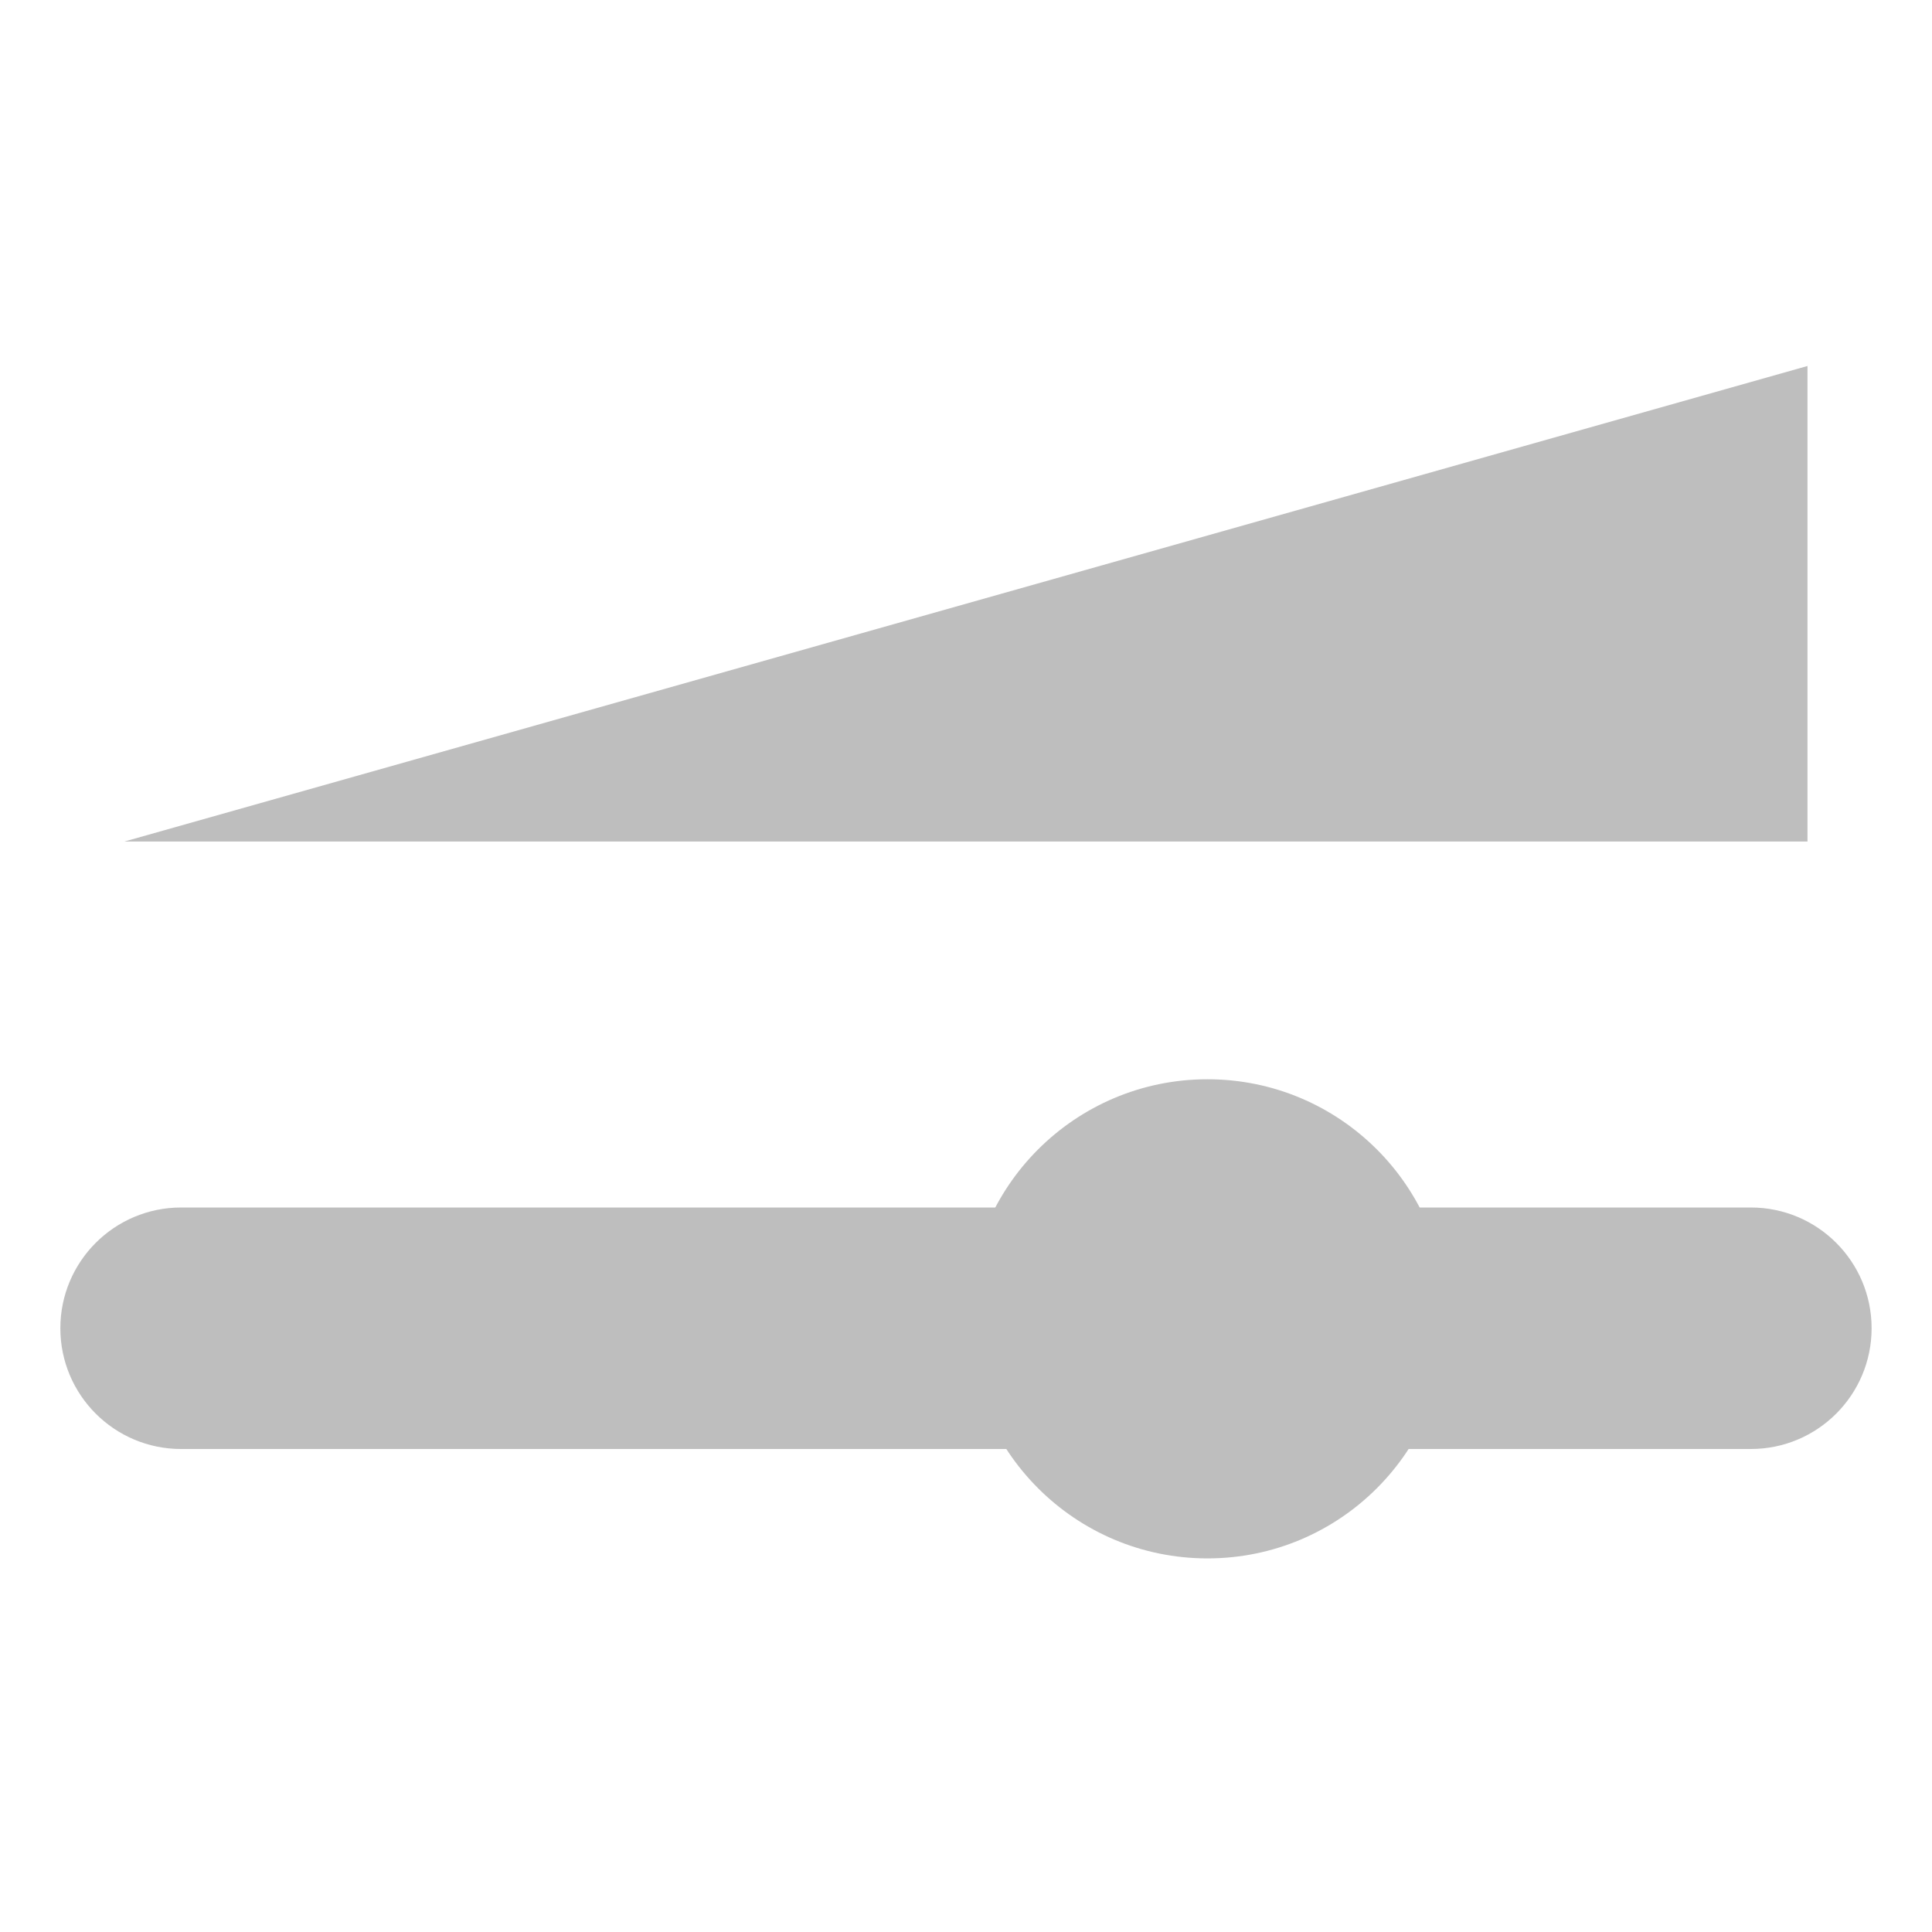
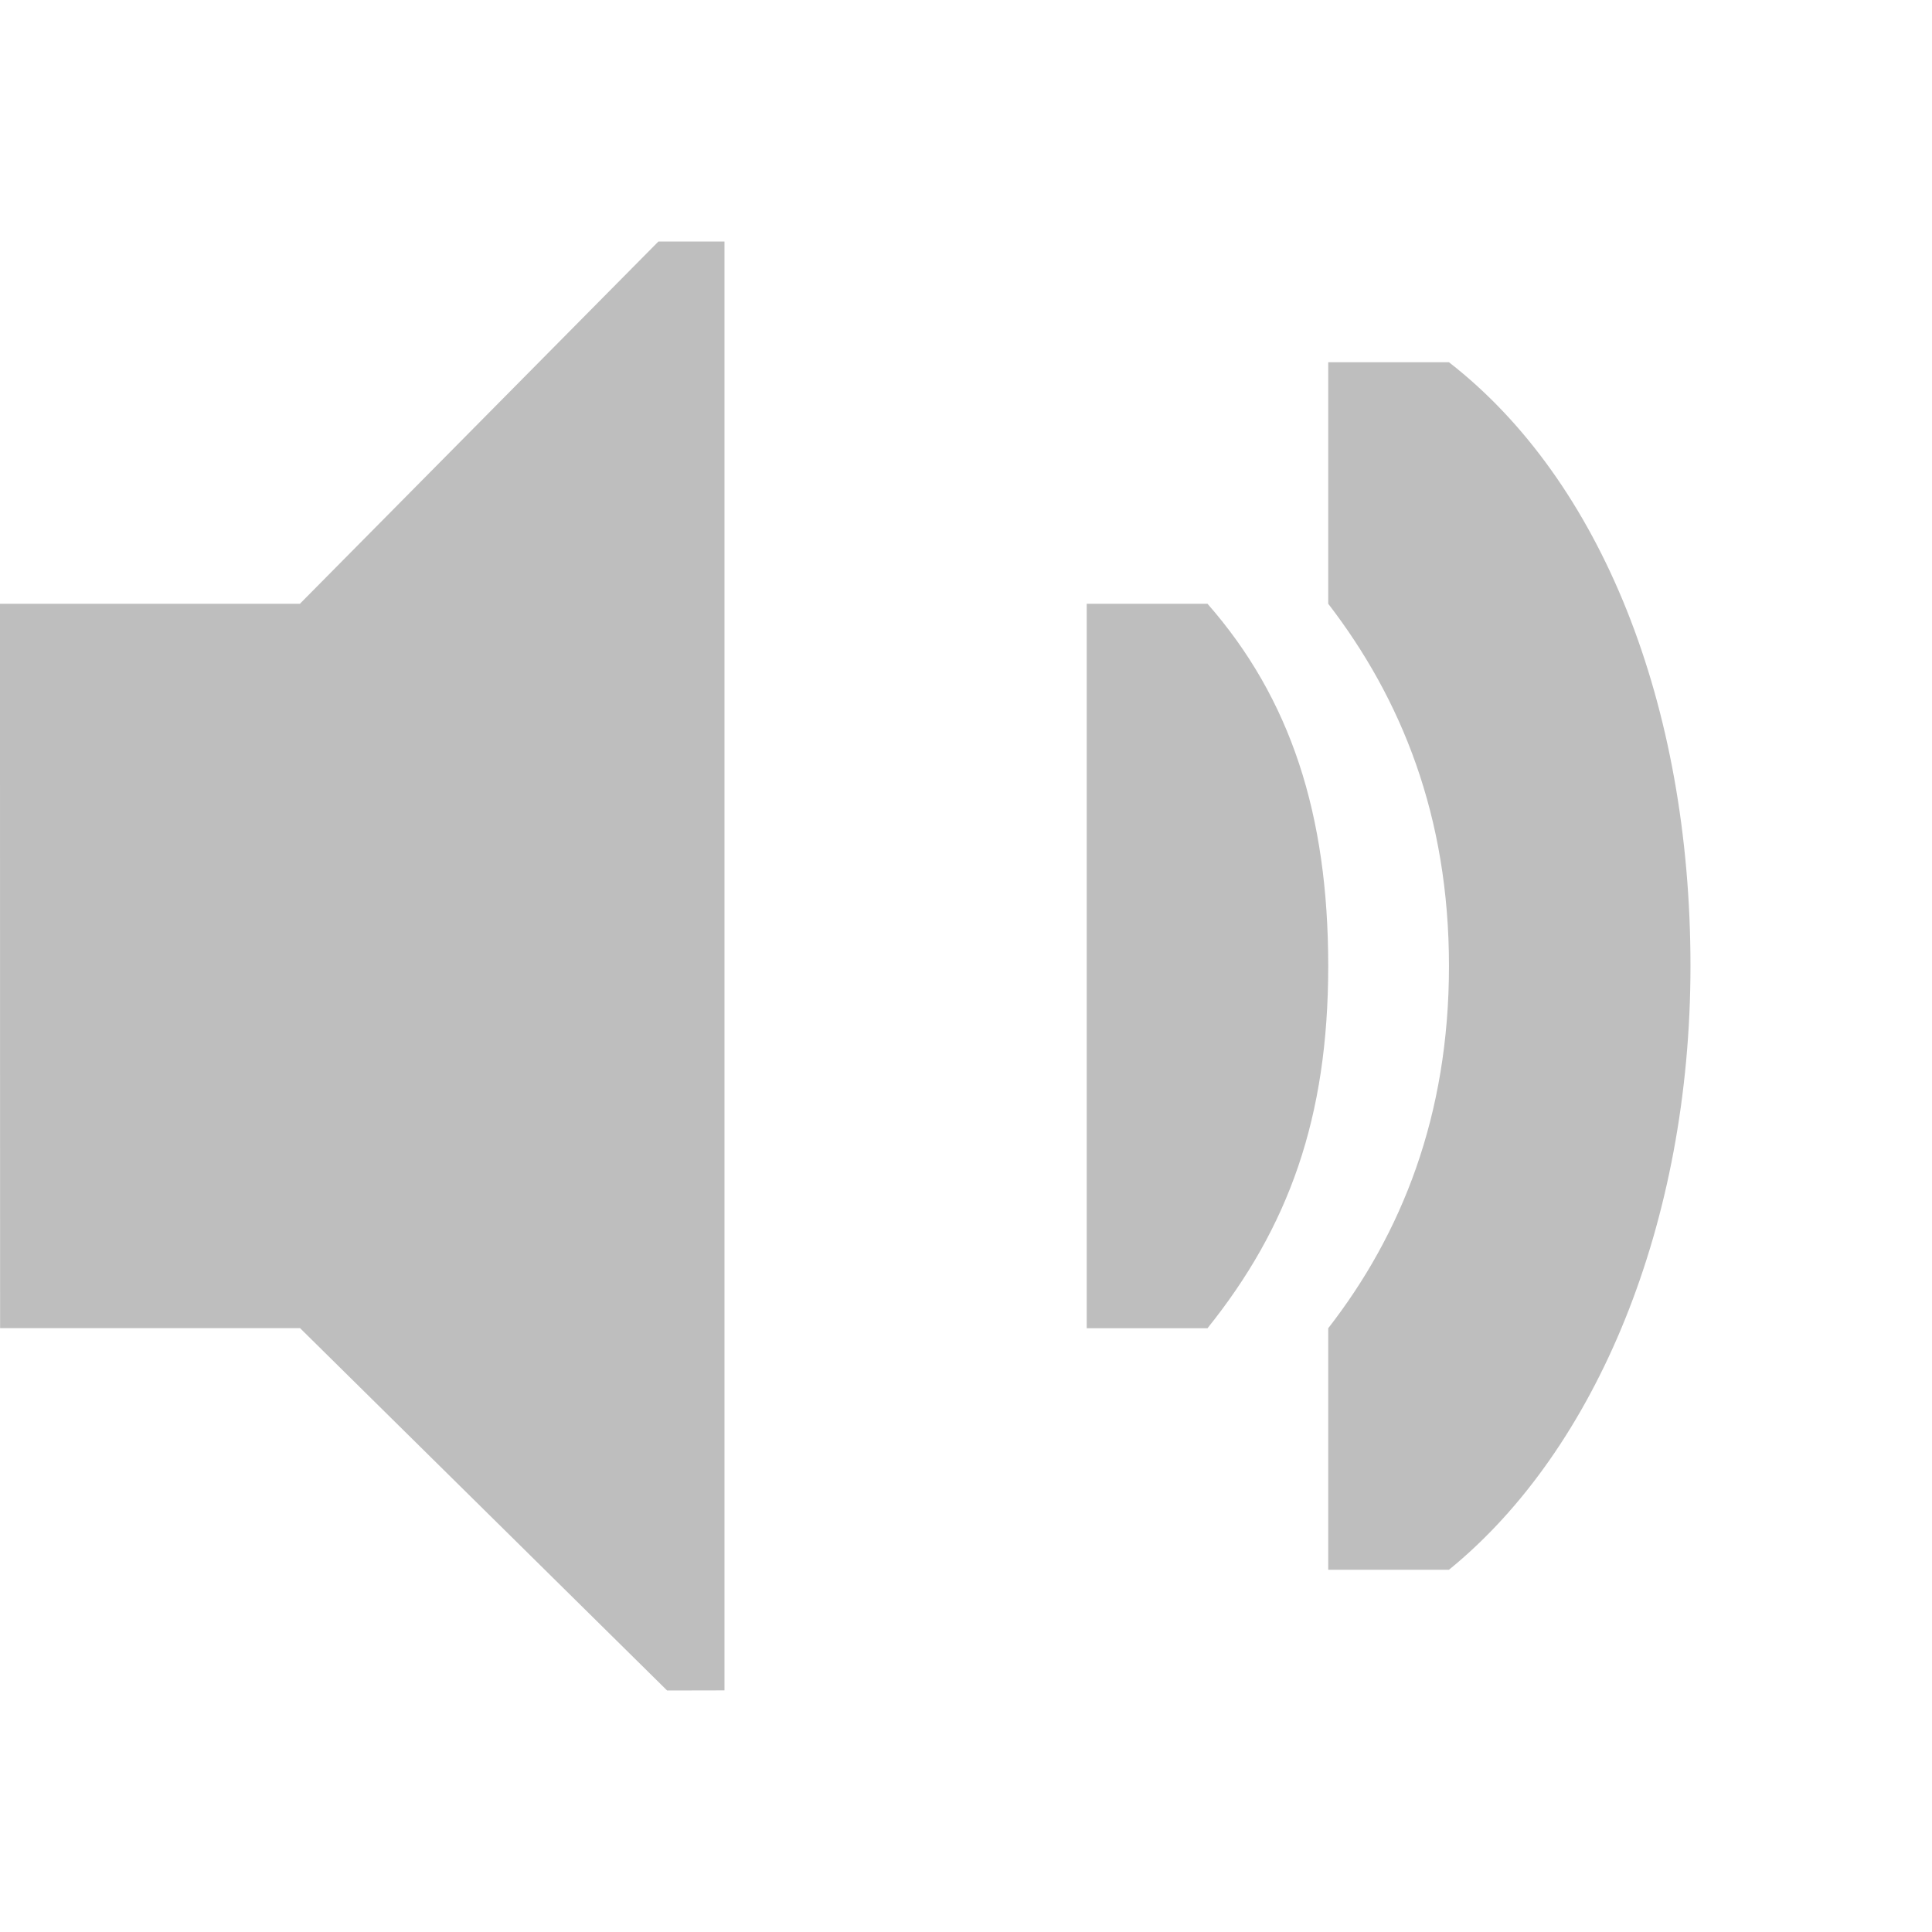
- <svg xmlns="http://www.w3.org/2000/svg" height="16" id="svg7384" version="1.1" width="16">
-   <defs id="defs7386" />
+ <svg xmlns="http://www.w3.org/2000/svg" xmlns:ns1="http://www.openswatchbook.org/uri/2009/osb" height="16" id="svg7384" version="1.1" viewBox="0 0 16 16" width="16">
+   <defs id="defs7386">
+     <linearGradient gradientTransform="matrix(-2.736579,0.2820293,-0.1890831,-0.9998832,239.5401,-879.4556)" id="linearGradient19282" ns1:paint="solid">
+       <stop id="stop19284" offset="0" style="stop-color:#666666;stop-opacity:1;" />
+     </linearGradient>
+   </defs>
  <g id="layer9" style="display:inline" transform="translate(-83.0002,-669)" />
  <g id="layer10" style="display:inline" transform="translate(-83.0002,-669)" />
  <g id="layer11" transform="translate(-83.0002,-669)">
-     <path d="m 94.984,679.922 a 1.984,1.984 0 0 1 -1.984,1.984 1.984,1.984 0 0 1 -1.984,-1.984 1.984,1.984 0 0 1 1.984,-1.984 1.984,1.984 0 0 1 1.984,1.984 z" id="path18806-9" style="color:#000000;fill:#bebebe;fill-opacity:1;fill-rule:nonzero;stroke:none;stroke-width:1;marker:none;visibility:visible;display:inline;overflow:visible;enable-background:new" />
-     <path d="m 84.5,679 a 1,1 0 1 0 0,2 l 13,0 a 1,1 0 1 0 0,-2 l -13,0 z" id="path11089" style="font-size:medium;font-style:normal;font-variant:normal;font-weight:normal;font-stretch:normal;text-indent:0;text-align:start;text-decoration:none;line-height:normal;letter-spacing:normal;word-spacing:normal;text-transform:none;direction:ltr;block-progression:tb;writing-mode:lr-tb;text-anchor:start;baseline-shift:baseline;color:#000000;color-interpolation:sRGB;color-interpolation-filters:linearRGB;fill:#bebebe;fill-opacity:1;stroke:none;stroke-width:2;paint-order:normal;marker:none;visibility:visible;display:inline;overflow:visible;isolation:auto;mix-blend-mode:normal;enable-background:accumulate;clip-rule:nonzero;color-rendering:auto;image-rendering:auto;shape-rendering:auto;text-rendering:auto;font-family:sans-serif;-inkscape-font-specification:sans-serif" />
-     <path d="m 84.031,675.969 13.938,0 0,-3.938 z" id="path11091" style="fill:#bebebe;fill-opacity:1;stroke:none" />
+     <path d="m 83,674 h 2.484 L 88.453,671 h 0.547 v 11.999 L 88.525,683 85.485,679.999 h -2.484 z" id="path14137" style="color:#bebebe;display:inline;overflow:visible;visibility:visible;fill:#bebebe;fill-opacity:1;fill-rule:nonzero;stroke:none;stroke-width:1;marker:none" />
+     <path d="m 97,677 c 0,-2.167 -0.739,-4.02 -2,-5 h -1 v 2 c 0.607,0.789 1,1.759 1,3 0,1.241 -0.393,2.219 -1,3 v 2 h 1 c 1.223,-0.995 2,-2.873 2,-5 z" id="path14143" style="color:#000000;display:inline;overflow:visible;visibility:visible;fill:#bebebe;fill-opacity:1;fill-rule:nonzero;stroke:none;stroke-width:1;stroke-linecap:round;stroke-linejoin:round;stroke-miterlimit:4;stroke-dasharray:none;stroke-dashoffset:0;stroke-opacity:0;marker:none;enable-background:accumulate" />
+     <path clip-path="none" d="m 94,677 c 0,-1.257 -0.312,-2.216 -1,-3 h -1 v 6 h 1 c 0.672,-0.837 1,-1.743 1,-3 z" id="path14145" mask="none" style="color:#000000;font-style:normal;font-variant:normal;font-weight:normal;font-stretch:normal;font-size:medium;line-height:normal;font-family:Sans;-inkscape-font-specification:Sans;text-indent:0;text-align:start;text-decoration:none;text-decoration-line:none;letter-spacing:normal;word-spacing:normal;text-transform:none;writing-mode:lr-tb;direction:ltr;baseline-shift:baseline;text-anchor:start;display:inline;overflow:visible;visibility:visible;fill:#bebebe;fill-opacity:1;stroke:none;stroke-width:2.328;marker:none;enable-background:accumulate" />
  </g>
  <g id="layer13" style="display:inline" transform="translate(-83.0002,-669)" />
  <g id="layer14" transform="translate(-83.0002,-669)" />
  <g id="layer15" style="display:inline" transform="translate(-83.0002,-669)" />
  <g id="g71291" style="display:inline" transform="translate(-83.0002,-669)" />
  <g id="g4953" style="display:inline" transform="translate(-83.0002,-669)" />
  <g id="layer12" style="display:inline" transform="translate(-83.0002,-669)" />
</svg>
